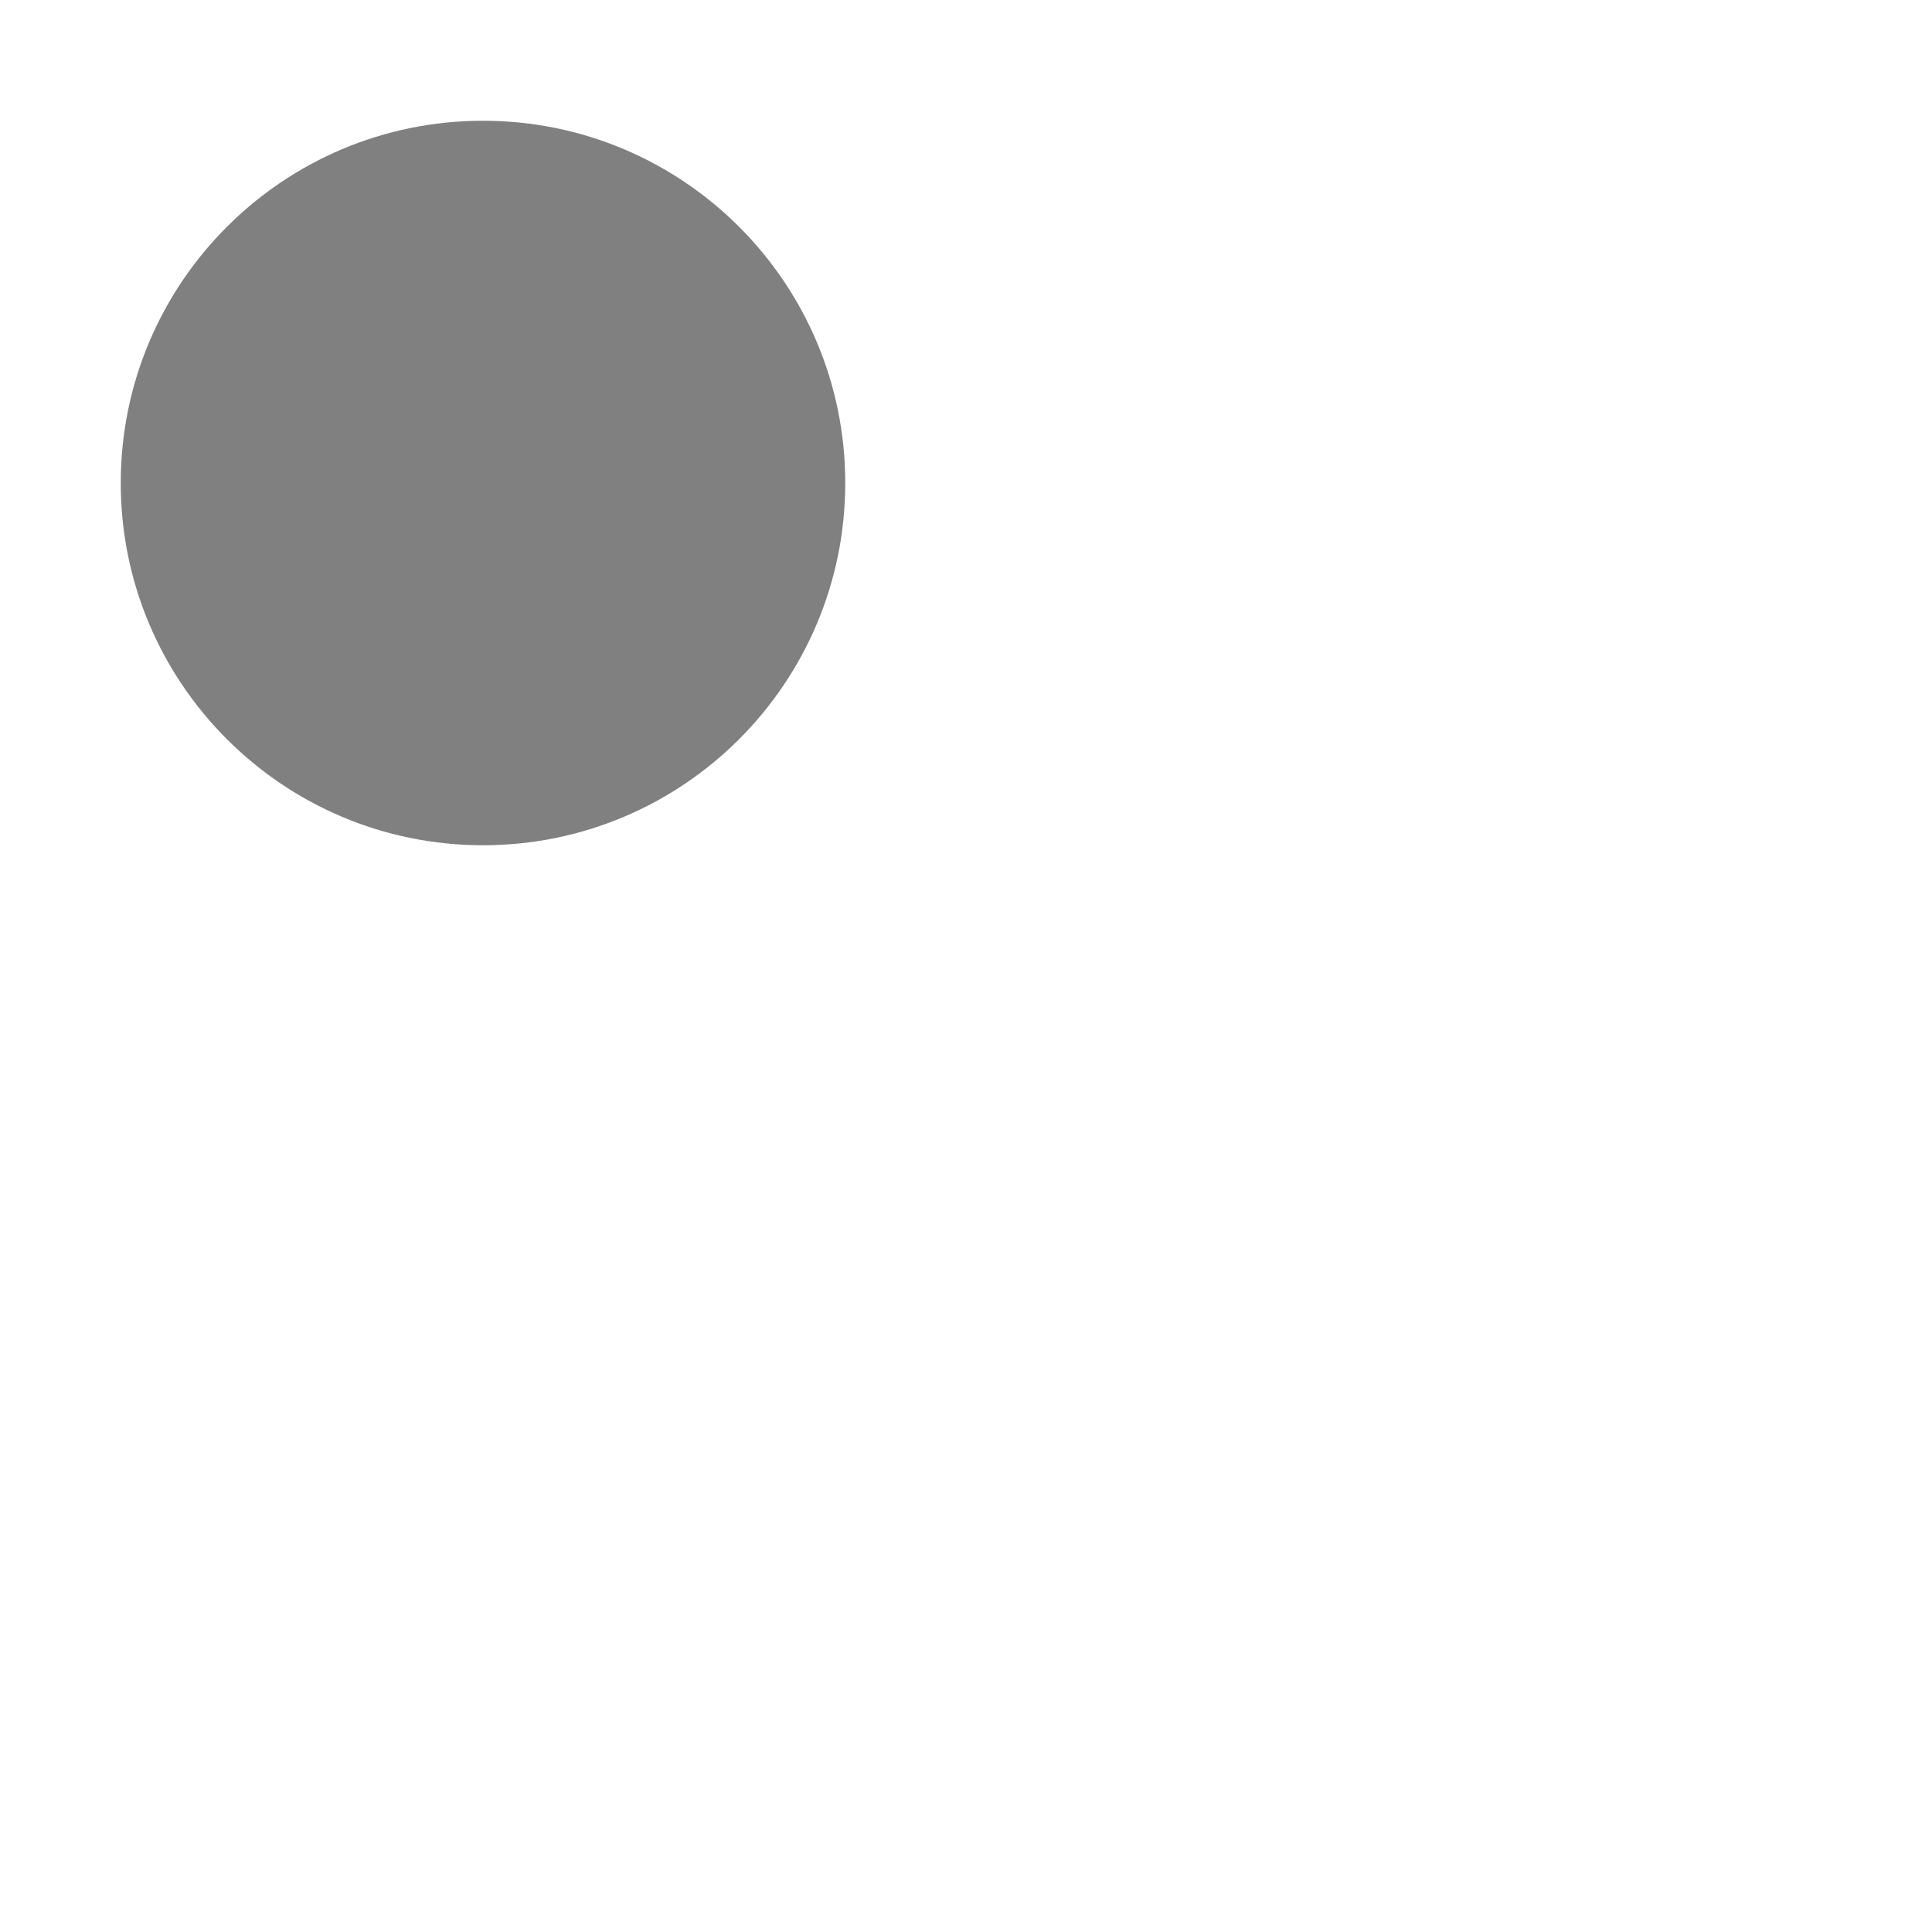
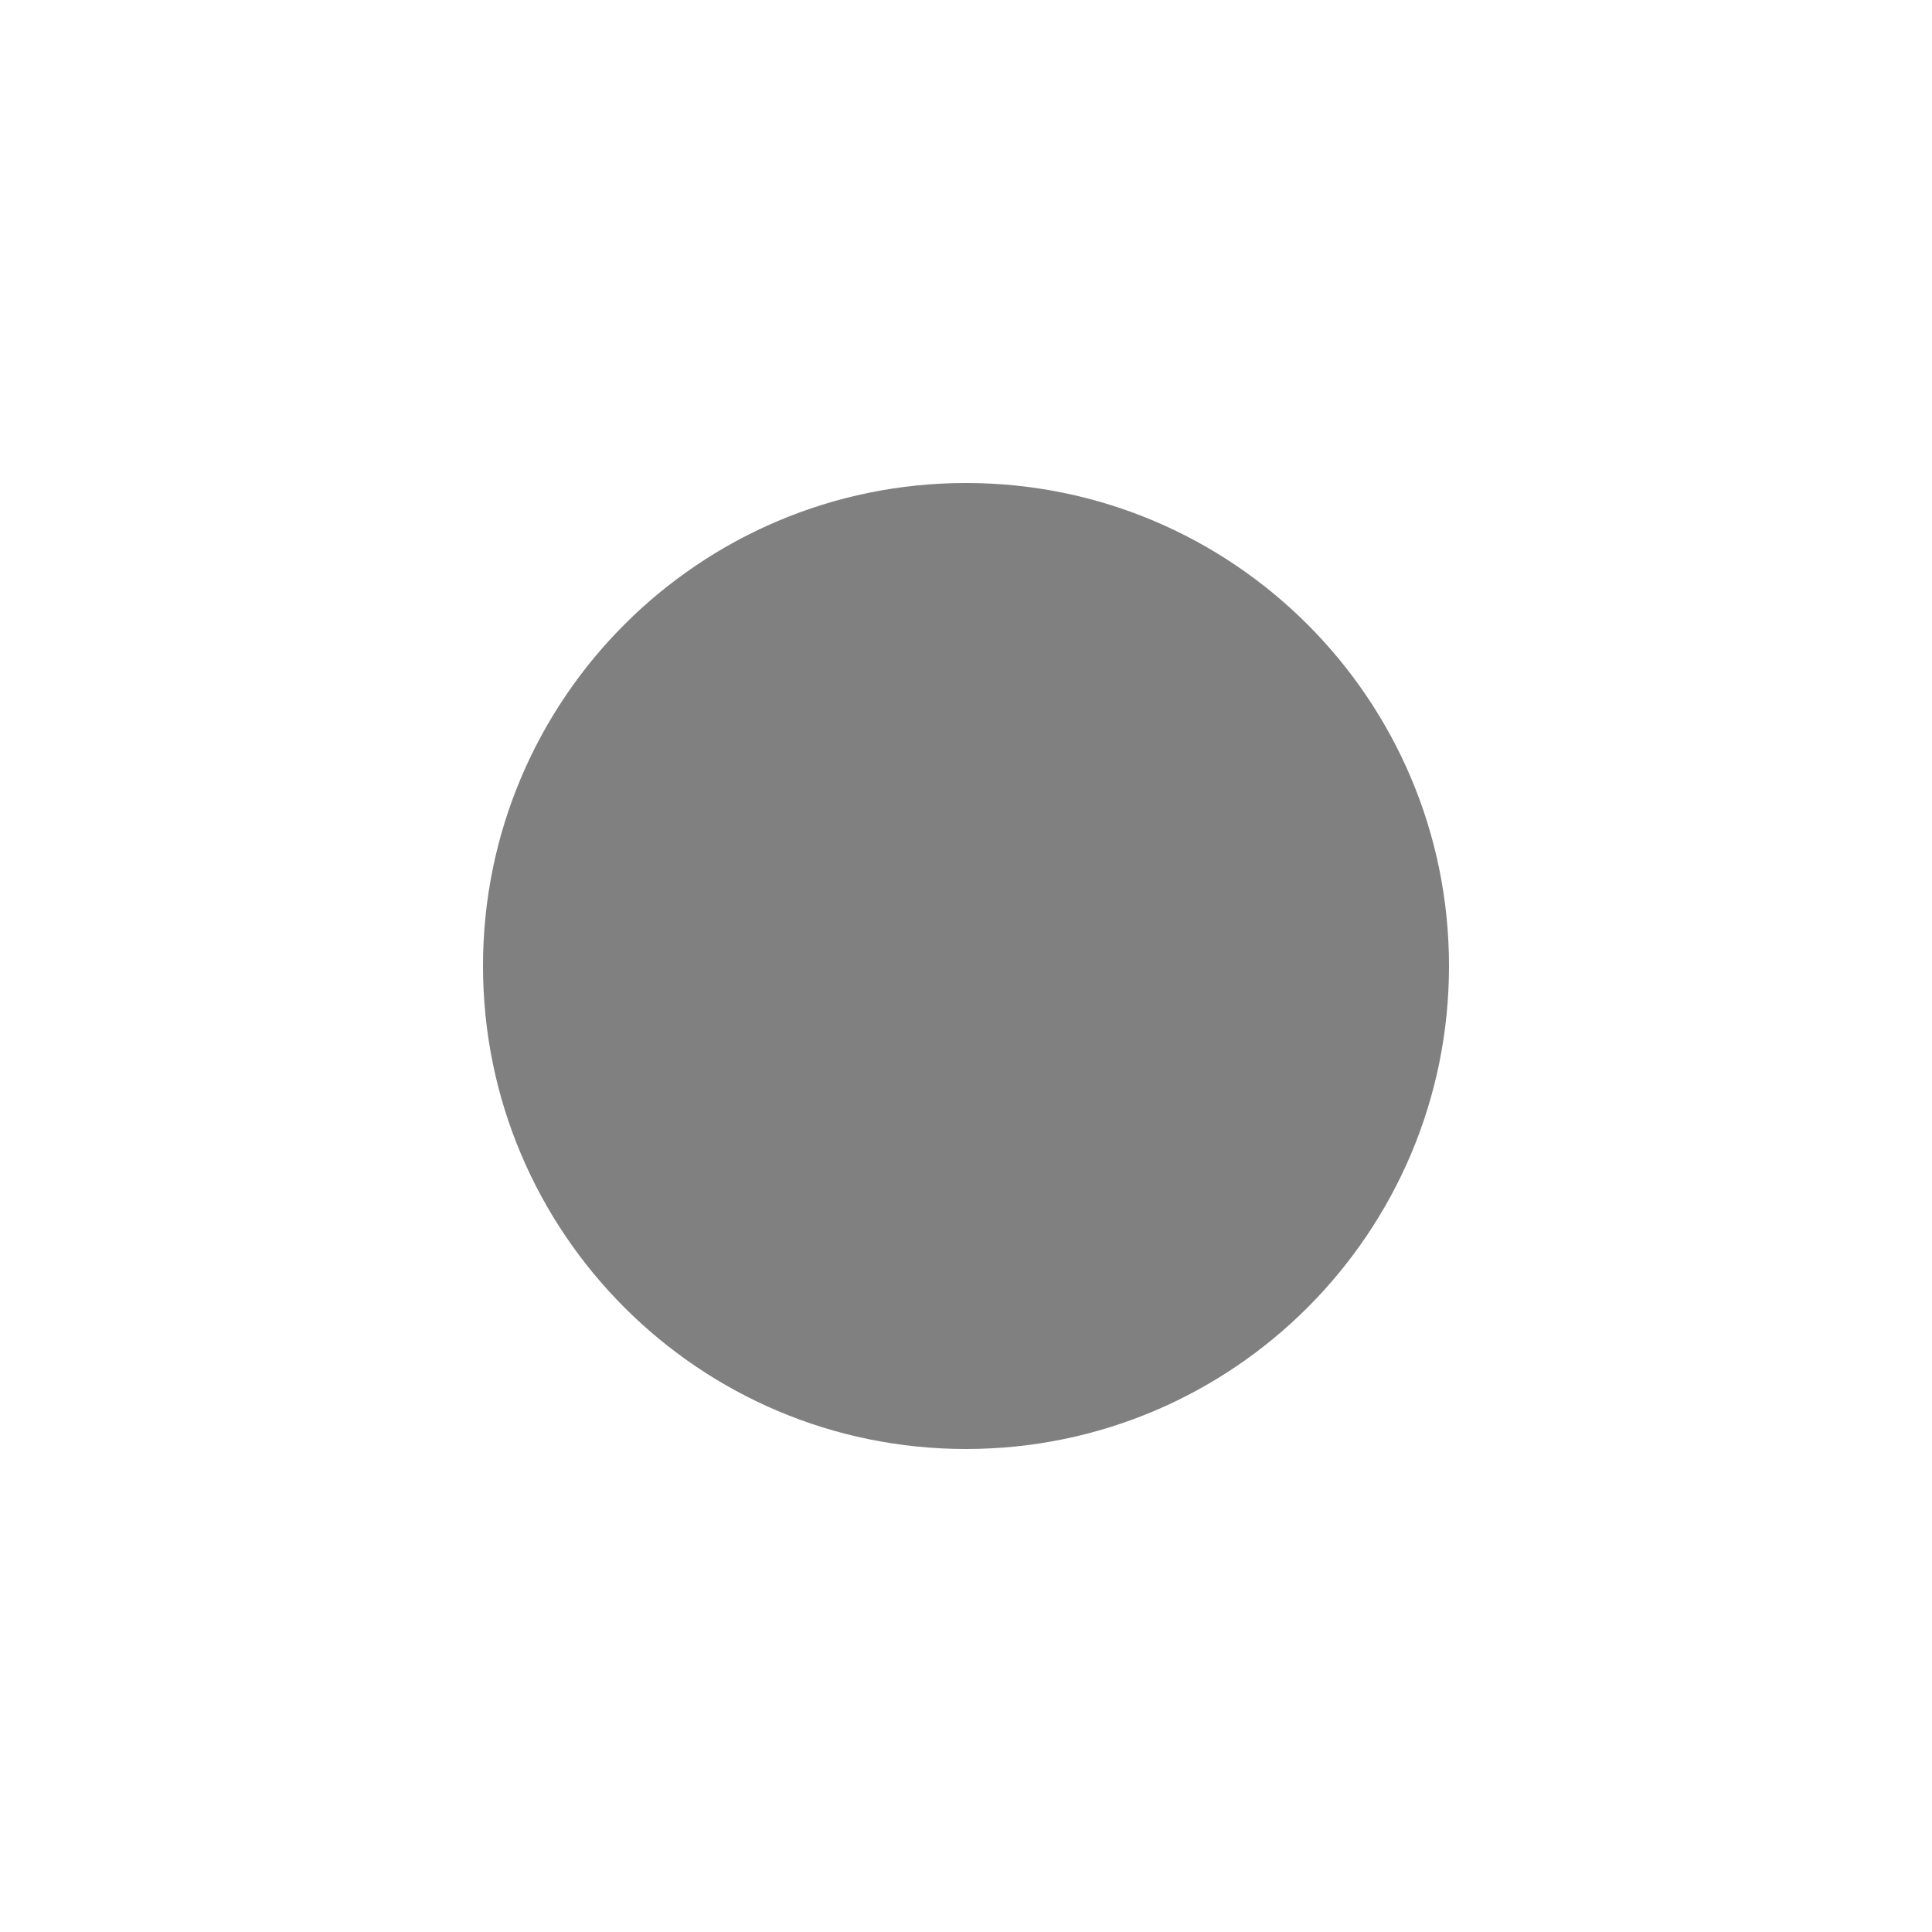
- <svg xmlns="http://www.w3.org/2000/svg" width="32" height="32">
-   <circle cx="8" cy="8" r="6" fill="gray" />
+ <svg xmlns="http://www.w3.org/2000/svg" viewBox="0 0 40 40" width="20" height="20">
+   <circle cx="20" cy="20" r="10" fill="gray" />
</svg>
